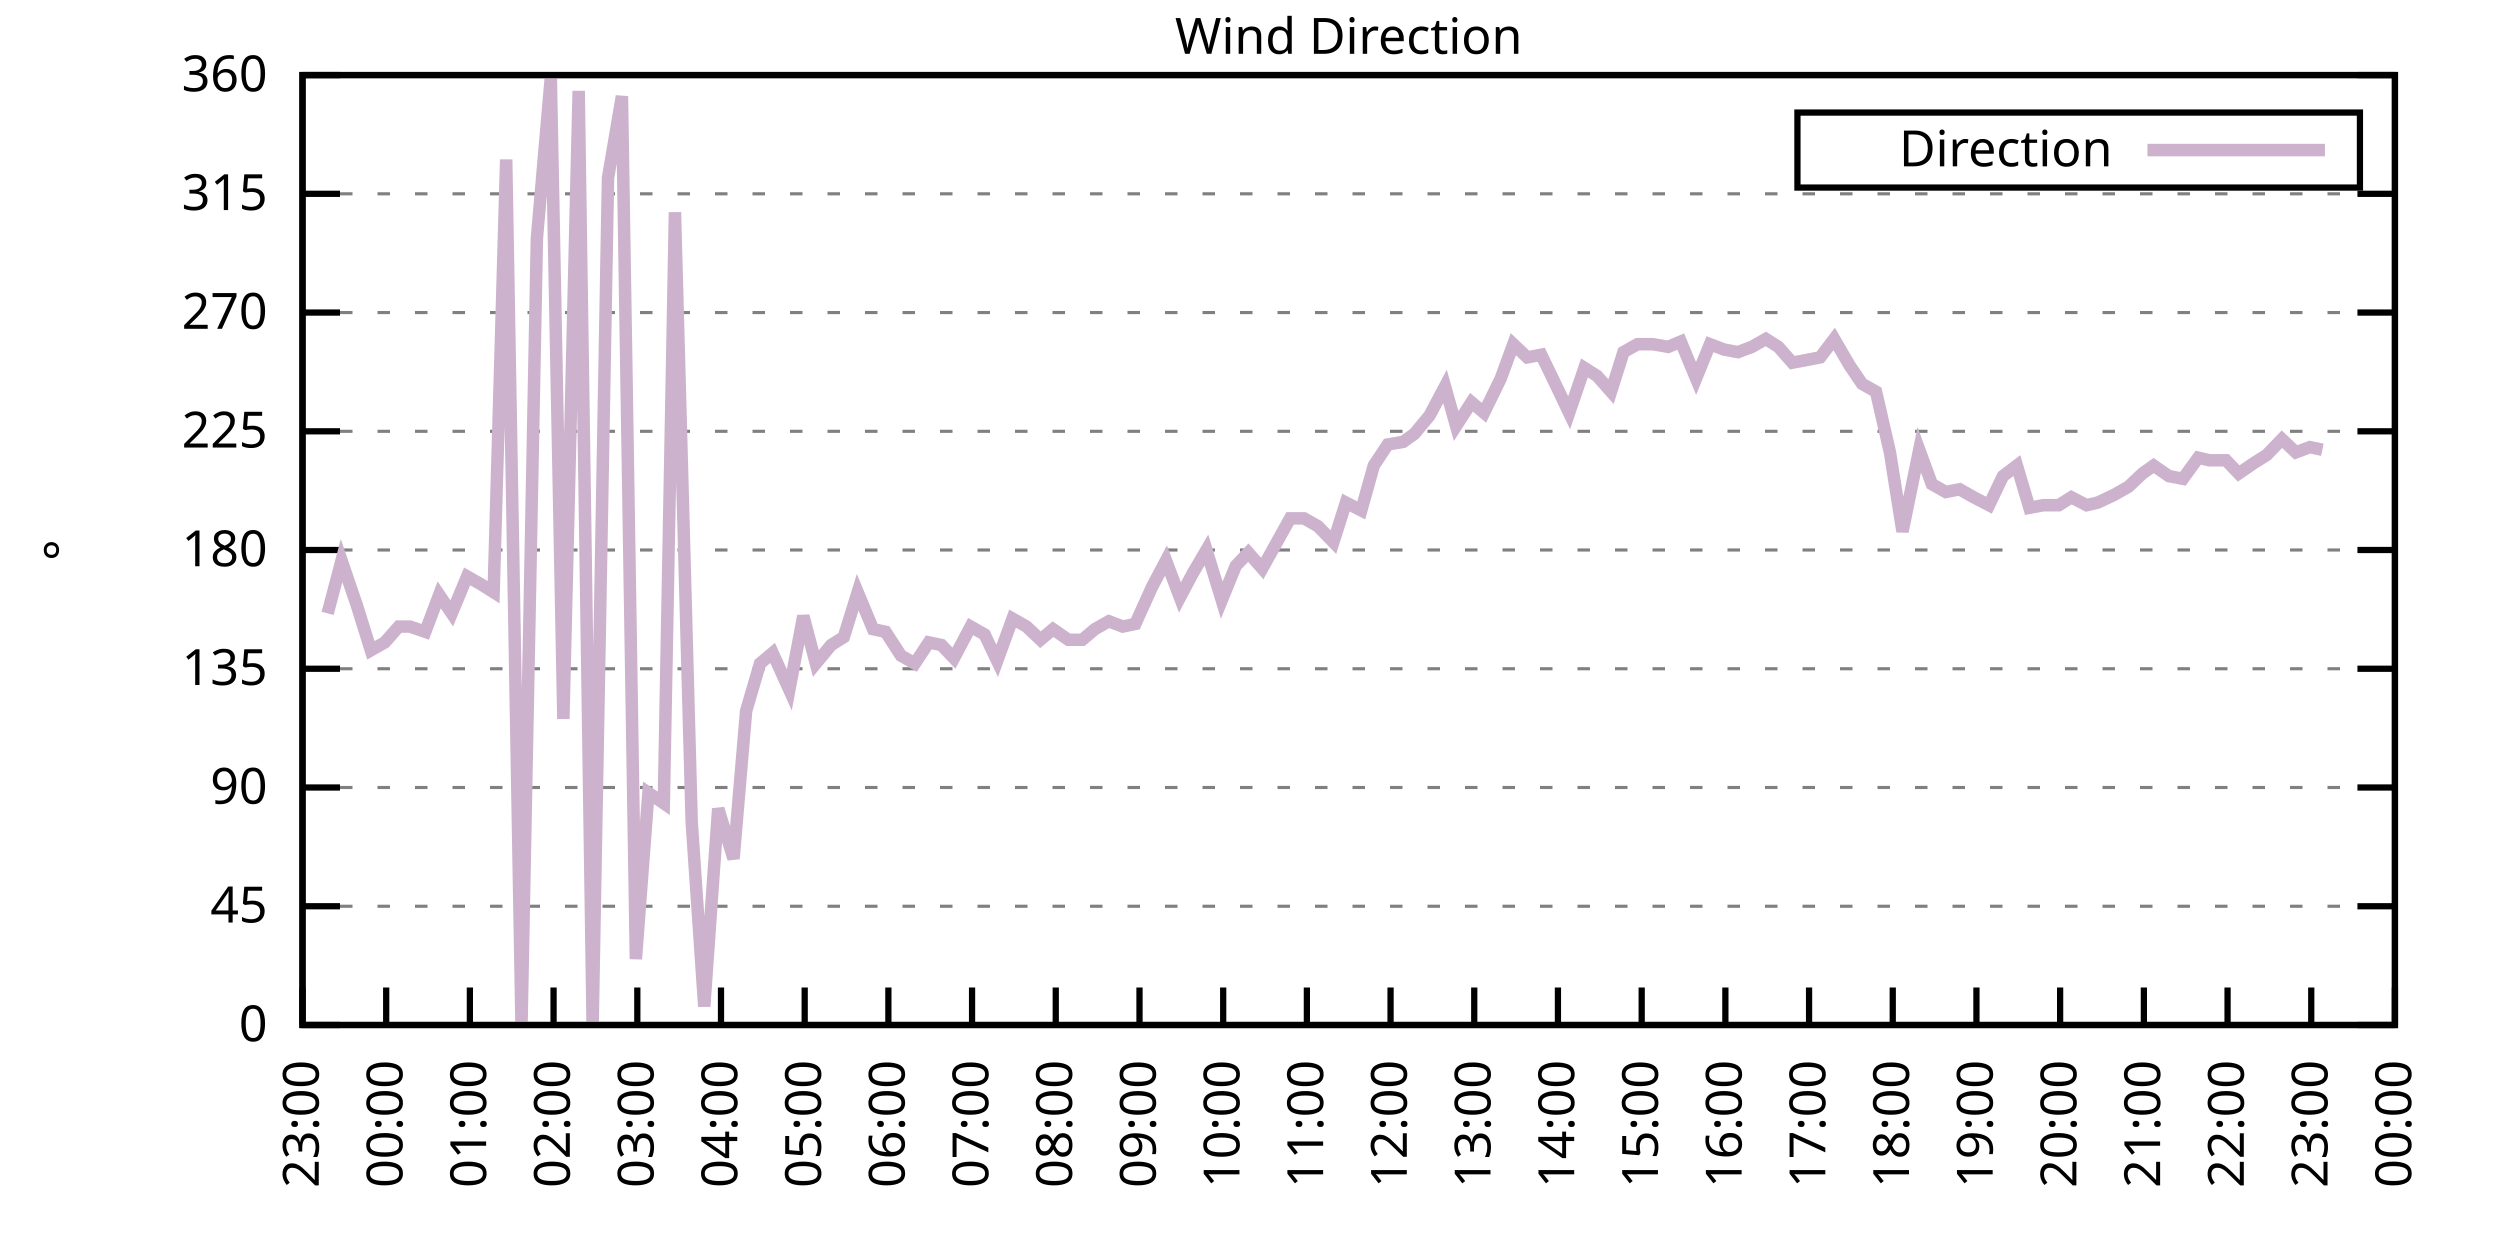
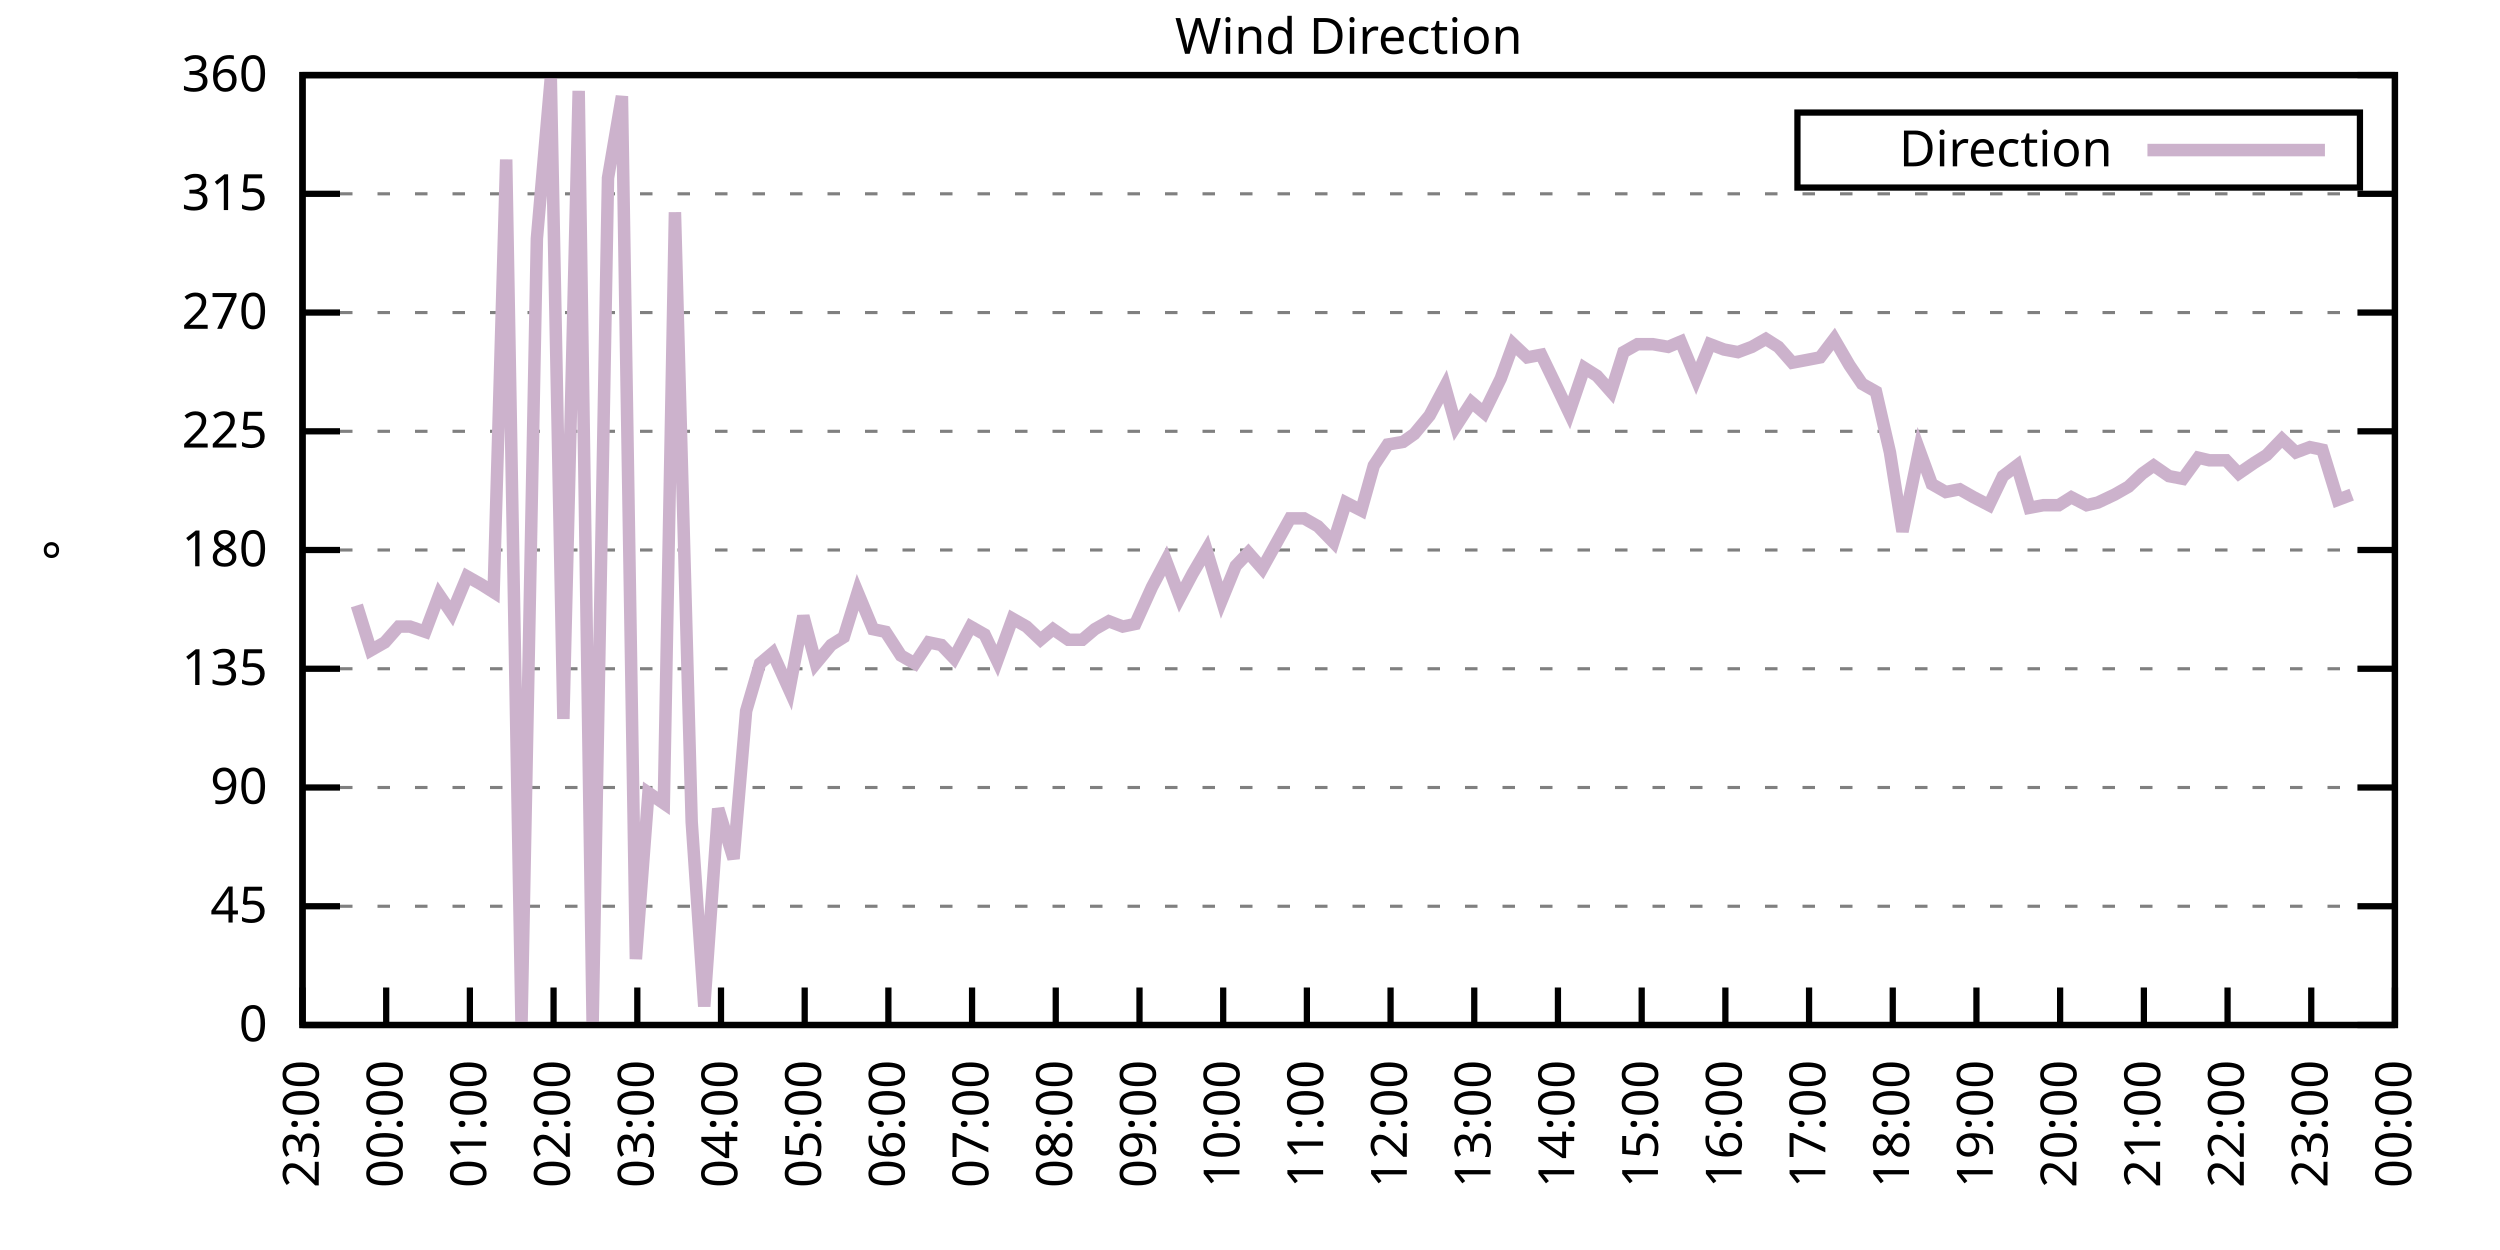
<svg xmlns="http://www.w3.org/2000/svg" xmlns:xlink="http://www.w3.org/1999/xlink" width="400" height="200" viewBox="0 0 400 200">
  <g id="gnuplot_canvas">
    <rect x="0" y="0" width="400" height="200" fill="none" />
    <defs>
      <circle id="gpDot" r="0.5" stroke-width="0.5" stroke="currentColor" />
      <path id="gpPt0" stroke-width="0.333" stroke="currentColor" d="M-1,0 h2 M0,-1 v2" />
      <path id="gpPt1" stroke-width="0.333" stroke="currentColor" d="M-1,-1 L1,1 M1,-1 L-1,1" />
      <path id="gpPt2" stroke-width="0.333" stroke="currentColor" d="M-1,0 L1,0 M0,-1 L0,1 M-1,-1 L1,1 M-1,1 L1,-1" />
      <rect id="gpPt3" stroke-width="0.333" stroke="currentColor" x="-1" y="-1" width="2" height="2" />
      <rect id="gpPt4" stroke-width="0.333" stroke="currentColor" fill="currentColor" x="-1" y="-1" width="2" height="2" />
      <circle id="gpPt5" stroke-width="0.333" stroke="currentColor" cx="0" cy="0" r="1" />
      <use xlink:href="#gpPt5" id="gpPt6" fill="currentColor" stroke="none" />
      <path id="gpPt7" stroke-width="0.333" stroke="currentColor" d="M0,-1.33 L-1.33,0.67 L1.33,0.67 z" />
      <use xlink:href="#gpPt7" id="gpPt8" fill="currentColor" stroke="none" />
      <use xlink:href="#gpPt7" id="gpPt9" stroke="currentColor" transform="rotate(180)" />
      <use xlink:href="#gpPt9" id="gpPt10" fill="currentColor" stroke="none" />
      <use xlink:href="#gpPt3" id="gpPt11" stroke="currentColor" transform="rotate(45)" />
      <use xlink:href="#gpPt11" id="gpPt12" fill="currentColor" stroke="none" />
      <path id="gpPt13" stroke-width="0.333" stroke="currentColor" d="M0,1.330 L1.265,0.411 L0.782,-1.067 L-0.782,-1.076 L-1.265,0.411 z" />
      <use xlink:href="#gpPt13" id="gpPt14" fill="currentColor" stroke="none" />
      <filter id="textbox" filterUnits="objectBoundingBox" x="0" y="0" height="1" width="1">
        <feFlood flood-color="white" flood-opacity="1" result="bgnd" />
        <feComposite in="SourceGraphic" in2="bgnd" operator="atop" />
      </filter>
      <filter id="greybox" filterUnits="objectBoundingBox" x="0" y="0" height="1" width="1">
        <feFlood flood-color="lightgrey" flood-opacity="1" result="grey" />
        <feComposite in="SourceGraphic" in2="grey" operator="atop" />
      </filter>
    </defs>
    <g fill="none" color="white" stroke="currentColor" stroke-width="1.00" stroke-linecap="butt" stroke-linejoin="miter">
</g>
    <g fill="none" color="black" stroke="currentColor" stroke-width="1.00" stroke-linecap="butt" stroke-linejoin="miter">
      <g stroke="none" shape-rendering="crispEdges">
        <polygon fill="rgb(255, 255, 255)" points="48.40,164.00 383.18,164.00 383.18,12.02 48.40,12.02 " />
      </g>
    </g>
    <g fill="none" color="black" stroke="currentColor" stroke-width="1.00" stroke-linecap="butt" stroke-linejoin="miter">
</g>
    <g fill="none" color="black" stroke="black" stroke-width="0.50" stroke-linecap="butt" stroke-linejoin="miter">
</g>
    <g fill="none" color="gray" stroke="currentColor" stroke-width="0.50" stroke-linecap="butt" stroke-linejoin="miter">
      <path stroke="gray" stroke-dasharray="2,4" class="gridline" d="M48.40,164.00 L383.19,164.00  " />
    </g>
    <g fill="none" color="gray" stroke="gray" stroke-width="1.00" stroke-linecap="butt" stroke-linejoin="miter">
</g>
    <g fill="none" color="black" stroke="currentColor" stroke-width="1.00" stroke-linecap="butt" stroke-linejoin="miter">
      <path stroke="black" d="M48.40,164.00 L54.40,164.00 M383.19,164.00 L377.19,164.00  " />
      <g transform="translate(42.80,166.60)" stroke="none" fill="black" font-family="Sans" font-size="8.00" text-anchor="end">
        <text>
          <tspan font-family="Sans"> 0</tspan>
        </text>
      </g>
    </g>
    <g fill="none" color="black" stroke="currentColor" stroke-width="1.00" stroke-linecap="butt" stroke-linejoin="miter">
</g>
    <g fill="none" color="black" stroke="black" stroke-width="0.50" stroke-linecap="butt" stroke-linejoin="miter">
</g>
    <g fill="none" color="gray" stroke="currentColor" stroke-width="0.50" stroke-linecap="butt" stroke-linejoin="miter">
      <path stroke="gray" stroke-dasharray="2,4" class="gridline" d="M48.40,145.00 L383.19,145.00  " />
    </g>
    <g fill="none" color="gray" stroke="gray" stroke-width="1.00" stroke-linecap="butt" stroke-linejoin="miter">
</g>
    <g fill="none" color="black" stroke="currentColor" stroke-width="1.00" stroke-linecap="butt" stroke-linejoin="miter">
      <path stroke="black" d="M48.40,145.00 L54.40,145.00 M383.19,145.00 L377.19,145.00  " />
      <g transform="translate(42.80,147.60)" stroke="none" fill="black" font-family="Sans" font-size="8.00" text-anchor="end">
        <text>
          <tspan font-family="Sans"> 45</tspan>
        </text>
      </g>
    </g>
    <g fill="none" color="black" stroke="currentColor" stroke-width="1.00" stroke-linecap="butt" stroke-linejoin="miter">
</g>
    <g fill="none" color="black" stroke="black" stroke-width="0.50" stroke-linecap="butt" stroke-linejoin="miter">
</g>
    <g fill="none" color="gray" stroke="currentColor" stroke-width="0.50" stroke-linecap="butt" stroke-linejoin="miter">
      <path stroke="gray" stroke-dasharray="2,4" class="gridline" d="M48.40,126.00 L383.19,126.00  " />
    </g>
    <g fill="none" color="gray" stroke="gray" stroke-width="1.00" stroke-linecap="butt" stroke-linejoin="miter">
</g>
    <g fill="none" color="black" stroke="currentColor" stroke-width="1.00" stroke-linecap="butt" stroke-linejoin="miter">
      <path stroke="black" d="M48.40,126.00 L54.40,126.00 M383.19,126.00 L377.19,126.00  " />
      <g transform="translate(42.80,128.60)" stroke="none" fill="black" font-family="Sans" font-size="8.00" text-anchor="end">
        <text>
          <tspan font-family="Sans"> 90</tspan>
        </text>
      </g>
    </g>
    <g fill="none" color="black" stroke="currentColor" stroke-width="1.00" stroke-linecap="butt" stroke-linejoin="miter">
</g>
    <g fill="none" color="black" stroke="black" stroke-width="0.50" stroke-linecap="butt" stroke-linejoin="miter">
</g>
    <g fill="none" color="gray" stroke="currentColor" stroke-width="0.50" stroke-linecap="butt" stroke-linejoin="miter">
      <path stroke="gray" stroke-dasharray="2,4" class="gridline" d="M48.40,107.00 L383.19,107.00  " />
    </g>
    <g fill="none" color="gray" stroke="gray" stroke-width="1.00" stroke-linecap="butt" stroke-linejoin="miter">
</g>
    <g fill="none" color="black" stroke="currentColor" stroke-width="1.00" stroke-linecap="butt" stroke-linejoin="miter">
      <path stroke="black" d="M48.40,107.00 L54.40,107.00 M383.19,107.00 L377.19,107.00  " />
      <g transform="translate(42.80,109.60)" stroke="none" fill="black" font-family="Sans" font-size="8.00" text-anchor="end">
        <text>
          <tspan font-family="Sans"> 135</tspan>
        </text>
      </g>
    </g>
    <g fill="none" color="black" stroke="currentColor" stroke-width="1.00" stroke-linecap="butt" stroke-linejoin="miter">
</g>
    <g fill="none" color="black" stroke="black" stroke-width="0.50" stroke-linecap="butt" stroke-linejoin="miter">
</g>
    <g fill="none" color="gray" stroke="currentColor" stroke-width="0.50" stroke-linecap="butt" stroke-linejoin="miter">
      <path stroke="gray" stroke-dasharray="2,4" class="gridline" d="M48.40,88.00 L383.19,88.00  " />
    </g>
    <g fill="none" color="gray" stroke="gray" stroke-width="1.00" stroke-linecap="butt" stroke-linejoin="miter">
</g>
    <g fill="none" color="black" stroke="currentColor" stroke-width="1.00" stroke-linecap="butt" stroke-linejoin="miter">
      <path stroke="black" d="M48.40,88.00 L54.40,88.00 M383.19,88.00 L377.19,88.00  " />
      <g transform="translate(42.80,90.60)" stroke="none" fill="black" font-family="Sans" font-size="8.00" text-anchor="end">
        <text>
          <tspan font-family="Sans"> 180</tspan>
        </text>
      </g>
    </g>
    <g fill="none" color="black" stroke="currentColor" stroke-width="1.00" stroke-linecap="butt" stroke-linejoin="miter">
</g>
    <g fill="none" color="black" stroke="black" stroke-width="0.50" stroke-linecap="butt" stroke-linejoin="miter">
</g>
    <g fill="none" color="gray" stroke="currentColor" stroke-width="0.50" stroke-linecap="butt" stroke-linejoin="miter">
      <path stroke="gray" stroke-dasharray="2,4" class="gridline" d="M48.40,69.01 L383.19,69.01  " />
    </g>
    <g fill="none" color="gray" stroke="gray" stroke-width="1.00" stroke-linecap="butt" stroke-linejoin="miter">
</g>
    <g fill="none" color="black" stroke="currentColor" stroke-width="1.00" stroke-linecap="butt" stroke-linejoin="miter">
      <path stroke="black" d="M48.40,69.01 L54.40,69.01 M383.19,69.01 L377.19,69.01  " />
      <g transform="translate(42.80,71.61)" stroke="none" fill="black" font-family="Sans" font-size="8.00" text-anchor="end">
        <text>
          <tspan font-family="Sans"> 225</tspan>
        </text>
      </g>
    </g>
    <g fill="none" color="black" stroke="currentColor" stroke-width="1.00" stroke-linecap="butt" stroke-linejoin="miter">
</g>
    <g fill="none" color="black" stroke="black" stroke-width="0.50" stroke-linecap="butt" stroke-linejoin="miter">
</g>
    <g fill="none" color="gray" stroke="currentColor" stroke-width="0.50" stroke-linecap="butt" stroke-linejoin="miter">
      <path stroke="gray" stroke-dasharray="2,4" class="gridline" d="M48.40,50.01 L383.19,50.01  " />
    </g>
    <g fill="none" color="gray" stroke="gray" stroke-width="1.00" stroke-linecap="butt" stroke-linejoin="miter">
</g>
    <g fill="none" color="black" stroke="currentColor" stroke-width="1.00" stroke-linecap="butt" stroke-linejoin="miter">
      <path stroke="black" d="M48.40,50.01 L54.40,50.01 M383.19,50.01 L377.19,50.01  " />
      <g transform="translate(42.80,52.61)" stroke="none" fill="black" font-family="Sans" font-size="8.00" text-anchor="end">
        <text>
          <tspan font-family="Sans"> 270</tspan>
        </text>
      </g>
    </g>
    <g fill="none" color="black" stroke="currentColor" stroke-width="1.00" stroke-linecap="butt" stroke-linejoin="miter">
</g>
    <g fill="none" color="black" stroke="black" stroke-width="0.50" stroke-linecap="butt" stroke-linejoin="miter">
</g>
    <g fill="none" color="gray" stroke="currentColor" stroke-width="0.50" stroke-linecap="butt" stroke-linejoin="miter">
      <path stroke="gray" stroke-dasharray="2,4" class="gridline" d="M48.40,31.01 L383.19,31.01  " />
    </g>
    <g fill="none" color="gray" stroke="gray" stroke-width="1.00" stroke-linecap="butt" stroke-linejoin="miter">
</g>
    <g fill="none" color="black" stroke="currentColor" stroke-width="1.00" stroke-linecap="butt" stroke-linejoin="miter">
      <path stroke="black" d="M48.40,31.01 L54.40,31.01 M383.19,31.01 L377.19,31.01  " />
      <g transform="translate(42.80,33.61)" stroke="none" fill="black" font-family="Sans" font-size="8.00" text-anchor="end">
        <text>
          <tspan font-family="Sans"> 315</tspan>
        </text>
      </g>
    </g>
    <g fill="none" color="black" stroke="currentColor" stroke-width="1.00" stroke-linecap="butt" stroke-linejoin="miter">
</g>
    <g fill="none" color="black" stroke="black" stroke-width="0.50" stroke-linecap="butt" stroke-linejoin="miter">
</g>
    <g fill="none" color="gray" stroke="currentColor" stroke-width="0.50" stroke-linecap="butt" stroke-linejoin="miter">
      <path stroke="gray" stroke-dasharray="2,4" class="gridline" d="M48.40,12.01 L383.19,12.01  " />
    </g>
    <g fill="none" color="gray" stroke="gray" stroke-width="1.00" stroke-linecap="butt" stroke-linejoin="miter">
</g>
    <g fill="none" color="black" stroke="currentColor" stroke-width="1.00" stroke-linecap="butt" stroke-linejoin="miter">
      <path stroke="black" d="M48.40,12.01 L54.40,12.01 M383.19,12.01 L377.19,12.01  " />
      <g transform="translate(42.80,14.61)" stroke="none" fill="black" font-family="Sans" font-size="8.00" text-anchor="end">
        <text>
          <tspan font-family="Sans"> 360</tspan>
        </text>
      </g>
    </g>
    <g fill="none" color="black" stroke="currentColor" stroke-width="1.00" stroke-linecap="butt" stroke-linejoin="miter">
      <path stroke="black" d="M48.40,164.00 L48.40,158.00  " />
      <g transform="translate(51.00,169.60) rotate(270.00)" stroke="none" fill="black" font-family="Sans" font-size="8.00" text-anchor="end">
        <text>
          <tspan font-family="Sans">23:00</tspan>
        </text>
      </g>
    </g>
    <g fill="none" color="black" stroke="currentColor" stroke-width="1.00" stroke-linecap="butt" stroke-linejoin="miter">
      <path stroke="black" d="M61.79,164.00 L61.79,158.00  " />
      <g transform="translate(64.39,169.60) rotate(270.00)" stroke="none" fill="black" font-family="Sans" font-size="8.00" text-anchor="end">
        <text>
          <tspan font-family="Sans">00:00</tspan>
        </text>
      </g>
    </g>
    <g fill="none" color="black" stroke="currentColor" stroke-width="1.00" stroke-linecap="butt" stroke-linejoin="miter">
      <path stroke="black" d="M75.18,164.00 L75.18,158.00  " />
      <g transform="translate(77.78,169.60) rotate(270.00)" stroke="none" fill="black" font-family="Sans" font-size="8.00" text-anchor="end">
        <text>
          <tspan font-family="Sans">01:00</tspan>
        </text>
      </g>
    </g>
    <g fill="none" color="black" stroke="currentColor" stroke-width="1.00" stroke-linecap="butt" stroke-linejoin="miter">
      <path stroke="black" d="M88.57,164.00 L88.57,158.00  " />
      <g transform="translate(91.17,169.60) rotate(270.00)" stroke="none" fill="black" font-family="Sans" font-size="8.00" text-anchor="end">
        <text>
          <tspan font-family="Sans">02:00</tspan>
        </text>
      </g>
    </g>
    <g fill="none" color="black" stroke="currentColor" stroke-width="1.00" stroke-linecap="butt" stroke-linejoin="miter">
      <path stroke="black" d="M101.97,164.00 L101.97,158.00  " />
      <g transform="translate(104.57,169.60) rotate(270.00)" stroke="none" fill="black" font-family="Sans" font-size="8.00" text-anchor="end">
        <text>
          <tspan font-family="Sans">03:00</tspan>
        </text>
      </g>
    </g>
    <g fill="none" color="black" stroke="currentColor" stroke-width="1.00" stroke-linecap="butt" stroke-linejoin="miter">
      <path stroke="black" d="M115.36,164.00 L115.36,158.00  " />
      <g transform="translate(117.96,169.60) rotate(270.00)" stroke="none" fill="black" font-family="Sans" font-size="8.00" text-anchor="end">
        <text>
          <tspan font-family="Sans">04:00</tspan>
        </text>
      </g>
    </g>
    <g fill="none" color="black" stroke="currentColor" stroke-width="1.00" stroke-linecap="butt" stroke-linejoin="miter">
      <path stroke="black" d="M128.75,164.00 L128.75,158.00  " />
      <g transform="translate(131.35,169.60) rotate(270.00)" stroke="none" fill="black" font-family="Sans" font-size="8.00" text-anchor="end">
        <text>
          <tspan font-family="Sans">05:00</tspan>
        </text>
      </g>
    </g>
    <g fill="none" color="black" stroke="currentColor" stroke-width="1.00" stroke-linecap="butt" stroke-linejoin="miter">
      <path stroke="black" d="M142.14,164.00 L142.14,158.00  " />
      <g transform="translate(144.74,169.60) rotate(270.00)" stroke="none" fill="black" font-family="Sans" font-size="8.00" text-anchor="end">
        <text>
          <tspan font-family="Sans">06:00</tspan>
        </text>
      </g>
    </g>
    <g fill="none" color="black" stroke="currentColor" stroke-width="1.00" stroke-linecap="butt" stroke-linejoin="miter">
      <path stroke="black" d="M155.53,164.00 L155.53,158.00  " />
      <g transform="translate(158.13,169.60) rotate(270.00)" stroke="none" fill="black" font-family="Sans" font-size="8.00" text-anchor="end">
        <text>
          <tspan font-family="Sans">07:00</tspan>
        </text>
      </g>
    </g>
    <g fill="none" color="black" stroke="currentColor" stroke-width="1.00" stroke-linecap="butt" stroke-linejoin="miter">
      <path stroke="black" d="M168.92,164.00 L168.92,158.00  " />
      <g transform="translate(171.52,169.60) rotate(270.00)" stroke="none" fill="black" font-family="Sans" font-size="8.00" text-anchor="end">
        <text>
          <tspan font-family="Sans">08:00</tspan>
        </text>
      </g>
    </g>
    <g fill="none" color="black" stroke="currentColor" stroke-width="1.00" stroke-linecap="butt" stroke-linejoin="miter">
      <path stroke="black" d="M182.32,164.00 L182.32,158.00  " />
      <g transform="translate(184.92,169.60) rotate(270.00)" stroke="none" fill="black" font-family="Sans" font-size="8.00" text-anchor="end">
        <text>
          <tspan font-family="Sans">09:00</tspan>
        </text>
      </g>
    </g>
    <g fill="none" color="black" stroke="currentColor" stroke-width="1.00" stroke-linecap="butt" stroke-linejoin="miter">
      <path stroke="black" d="M195.71,164.00 L195.71,158.00  " />
      <g transform="translate(198.31,169.60) rotate(270.00)" stroke="none" fill="black" font-family="Sans" font-size="8.00" text-anchor="end">
        <text>
          <tspan font-family="Sans">10:00</tspan>
        </text>
      </g>
    </g>
    <g fill="none" color="black" stroke="currentColor" stroke-width="1.00" stroke-linecap="butt" stroke-linejoin="miter">
      <path stroke="black" d="M209.10,164.00 L209.10,158.00  " />
      <g transform="translate(211.70,169.60) rotate(270.00)" stroke="none" fill="black" font-family="Sans" font-size="8.00" text-anchor="end">
        <text>
          <tspan font-family="Sans">11:00</tspan>
        </text>
      </g>
    </g>
    <g fill="none" color="black" stroke="currentColor" stroke-width="1.00" stroke-linecap="butt" stroke-linejoin="miter">
      <path stroke="black" d="M222.49,164.00 L222.49,158.00  " />
      <g transform="translate(225.09,169.60) rotate(270.00)" stroke="none" fill="black" font-family="Sans" font-size="8.00" text-anchor="end">
        <text>
          <tspan font-family="Sans">12:00</tspan>
        </text>
      </g>
    </g>
    <g fill="none" color="black" stroke="currentColor" stroke-width="1.00" stroke-linecap="butt" stroke-linejoin="miter">
      <path stroke="black" d="M235.88,164.00 L235.88,158.00  " />
      <g transform="translate(238.48,169.60) rotate(270.00)" stroke="none" fill="black" font-family="Sans" font-size="8.00" text-anchor="end">
        <text>
          <tspan font-family="Sans">13:00</tspan>
        </text>
      </g>
    </g>
    <g fill="none" color="black" stroke="currentColor" stroke-width="1.00" stroke-linecap="butt" stroke-linejoin="miter">
      <path stroke="black" d="M249.27,164.00 L249.27,158.00  " />
      <g transform="translate(251.87,169.60) rotate(270.00)" stroke="none" fill="black" font-family="Sans" font-size="8.00" text-anchor="end">
        <text>
          <tspan font-family="Sans">14:00</tspan>
        </text>
      </g>
    </g>
    <g fill="none" color="black" stroke="currentColor" stroke-width="1.00" stroke-linecap="butt" stroke-linejoin="miter">
      <path stroke="black" d="M262.67,164.00 L262.67,158.00  " />
      <g transform="translate(265.27,169.60) rotate(270.00)" stroke="none" fill="black" font-family="Sans" font-size="8.00" text-anchor="end">
        <text>
          <tspan font-family="Sans">15:00</tspan>
        </text>
      </g>
    </g>
    <g fill="none" color="black" stroke="currentColor" stroke-width="1.00" stroke-linecap="butt" stroke-linejoin="miter">
      <path stroke="black" d="M276.06,164.00 L276.06,158.00  " />
      <g transform="translate(278.66,169.60) rotate(270.00)" stroke="none" fill="black" font-family="Sans" font-size="8.00" text-anchor="end">
        <text>
          <tspan font-family="Sans">16:00</tspan>
        </text>
      </g>
    </g>
    <g fill="none" color="black" stroke="currentColor" stroke-width="1.00" stroke-linecap="butt" stroke-linejoin="miter">
      <path stroke="black" d="M289.45,164.00 L289.45,158.00  " />
      <g transform="translate(292.05,169.60) rotate(270.00)" stroke="none" fill="black" font-family="Sans" font-size="8.00" text-anchor="end">
        <text>
          <tspan font-family="Sans">17:00</tspan>
        </text>
      </g>
    </g>
    <g fill="none" color="black" stroke="currentColor" stroke-width="1.00" stroke-linecap="butt" stroke-linejoin="miter">
      <path stroke="black" d="M302.84,164.00 L302.84,158.00  " />
      <g transform="translate(305.44,169.60) rotate(270.00)" stroke="none" fill="black" font-family="Sans" font-size="8.00" text-anchor="end">
        <text>
          <tspan font-family="Sans">18:00</tspan>
        </text>
      </g>
    </g>
    <g fill="none" color="black" stroke="currentColor" stroke-width="1.00" stroke-linecap="butt" stroke-linejoin="miter">
      <path stroke="black" d="M316.23,164.00 L316.23,158.00  " />
      <g transform="translate(318.83,169.60) rotate(270.00)" stroke="none" fill="black" font-family="Sans" font-size="8.00" text-anchor="end">
        <text>
          <tspan font-family="Sans">19:00</tspan>
        </text>
      </g>
    </g>
    <g fill="none" color="black" stroke="currentColor" stroke-width="1.00" stroke-linecap="butt" stroke-linejoin="miter">
      <path stroke="black" d="M329.62,164.00 L329.62,158.00  " />
      <g transform="translate(332.22,169.60) rotate(270.00)" stroke="none" fill="black" font-family="Sans" font-size="8.00" text-anchor="end">
        <text>
          <tspan font-family="Sans">20:00</tspan>
        </text>
      </g>
    </g>
    <g fill="none" color="black" stroke="currentColor" stroke-width="1.00" stroke-linecap="butt" stroke-linejoin="miter">
      <path stroke="black" d="M343.02,164.00 L343.02,158.00  " />
      <g transform="translate(345.62,169.60) rotate(270.00)" stroke="none" fill="black" font-family="Sans" font-size="8.00" text-anchor="end">
        <text>
          <tspan font-family="Sans">21:00</tspan>
        </text>
      </g>
    </g>
    <g fill="none" color="black" stroke="currentColor" stroke-width="1.00" stroke-linecap="butt" stroke-linejoin="miter">
      <path stroke="black" d="M356.41,164.00 L356.41,158.00  " />
      <g transform="translate(359.01,169.60) rotate(270.00)" stroke="none" fill="black" font-family="Sans" font-size="8.00" text-anchor="end">
        <text>
          <tspan font-family="Sans">22:00</tspan>
        </text>
      </g>
    </g>
    <g fill="none" color="black" stroke="currentColor" stroke-width="1.00" stroke-linecap="butt" stroke-linejoin="miter">
      <path stroke="black" d="M369.80,164.00 L369.80,158.00  " />
      <g transform="translate(372.40,169.60) rotate(270.00)" stroke="none" fill="black" font-family="Sans" font-size="8.00" text-anchor="end">
        <text>
          <tspan font-family="Sans">23:00</tspan>
        </text>
      </g>
    </g>
    <g fill="none" color="black" stroke="currentColor" stroke-width="1.00" stroke-linecap="butt" stroke-linejoin="miter">
      <path stroke="black" d="M383.19,164.00 L383.19,158.00  " />
      <g transform="translate(385.79,169.60) rotate(270.00)" stroke="none" fill="black" font-family="Sans" font-size="8.00" text-anchor="end">
        <text>
          <tspan font-family="Sans">00:00</tspan>
        </text>
      </g>
    </g>
    <g fill="none" color="black" stroke="currentColor" stroke-width="1.00" stroke-linecap="butt" stroke-linejoin="miter">
</g>
    <g fill="none" color="black" stroke="currentColor" stroke-width="1.00" stroke-linecap="butt" stroke-linejoin="miter">
      <path stroke="black" d="M48.40,12.01 L48.40,164.00 L383.19,164.00 L383.19,12.01 L48.40,12.01 Z  " />
    </g>
    <g fill="none" color="black" stroke="currentColor" stroke-width="1.00" stroke-linecap="butt" stroke-linejoin="miter">
</g>
    <g fill="none" color="black" stroke="currentColor" stroke-width="1.00" stroke-linecap="butt" stroke-linejoin="miter">
      <path stroke="black" d="M287.59,30.01 L287.59,18.01 L377.59,18.01 L377.59,30.01 L287.59,30.01 Z  " />
    </g>
    <g id="Wind_direction_plot_1">
      <g fill="none" color="white" stroke="black" stroke-width="2.00" stroke-linecap="butt" stroke-linejoin="miter">
</g>
      <g fill="none" color="black" stroke="currentColor" stroke-width="2.00" stroke-linecap="butt" stroke-linejoin="miter">
        <g transform="translate(337.99,26.61)" stroke="none" fill="black" font-family="Sans" font-size="8.00" text-anchor="end">
          <text>
            <tspan font-family="Sans">Direction</tspan>
          </text>
        </g>
      </g>
      <g fill="none" color="black" stroke="currentColor" stroke-width="2.00" stroke-linecap="butt" stroke-linejoin="miter">
-         <path stroke="rgb(204, 178, 204)" d="M343.59,24.01 L371.99,24.01 M52.42,98.14 L54.65,89.69 L57.10,96.87 L59.34,104.05 L61.57,102.78 L63.80,100.25   L65.59,100.25 L68.04,101.09 L70.27,95.18 L72.28,98.14 L74.74,92.23 L76.97,93.49 L78.98,94.76 L80.99,25.52   L83.44,164.00 L85.90,38.19 L88.13,12.43 L90.14,115.03 L92.59,14.54 L94.82,164.00 L97.28,28.48 L99.51,15.39   L101.74,153.45 L103.75,126.85 L106.21,128.54 L107.99,33.96 L110.67,131.49 L112.68,161.04 L114.91,129.38 L117.37,137.40   L119.38,113.76 L121.61,106.16 L123.62,104.47 L126.29,110.38 L128.53,98.56 L130.54,106.16 L132.99,103.20 L135.00,101.94   L137.23,94.76 L139.69,100.67 L141.69,101.09 L144.15,104.89 L146.38,106.16 L148.61,102.78 L150.62,103.20 L152.63,105.31   L155.31,100.25 L157.54,101.52 L159.55,105.74 L162.01,98.98 L164.24,100.25 L166.47,102.36 L168.48,100.67 L170.93,102.36   L173.17,102.36 L175.17,100.67 L177.41,99.40 L179.64,100.25 L181.65,99.83 L184.32,93.92 L186.56,89.69 L188.79,95.60   L190.80,91.80 L193.03,88.00 L195.48,96.03 L197.72,90.54 L199.73,88.43 L201.96,90.96 L206.42,82.94 L208.65,82.94   L210.88,84.21 L213.34,86.74 L215.35,80.41 L217.80,81.67 L219.81,74.49 L222.04,71.12 L224.50,70.70 L226.29,69.43   L228.74,66.47 L231.20,61.83 L232.98,68.16 L235.44,64.36 L237.44,66.05 L240.12,60.56 L242.13,55.07 L244.36,57.18   L246.60,56.76 L249.05,61.83 L251.06,66.05 L253.51,58.87 L255.52,60.14 L257.76,62.67 L259.76,56.34 L262.00,55.07   L264.45,55.07 L266.91,55.50 L268.92,54.65 L271.37,60.56 L273.60,55.07 L275.83,55.92 L278.07,56.34 L280.30,55.50   L282.53,54.23 L284.54,55.50 L286.77,58.03 L289.00,57.61 L291.23,57.18 L293.47,54.23 L295.92,58.45 L297.93,61.41   L300.16,62.67 L302.39,72.38 L304.40,85.05 L307.08,71.96 L309.09,77.45 L311.32,78.72 L313.55,78.29 L315.79,79.56   L318.24,80.83 L320.47,76.18 L322.70,74.49 L324.71,81.25 L326.95,80.83 L329.40,80.83 L331.41,79.56 L333.86,80.83   L335.65,80.41 L338.33,79.14 L340.56,77.87 L342.79,75.76 L344.58,74.49 L347.03,76.18 L349.26,76.61 L351.72,73.23   L353.51,73.65 L356.18,73.65 L358.19,75.76 L360.65,74.07 L362.66,72.81 L365.11,70.27 L367.34,72.38 L369.58,71.54   L371.58,71.96  " />
+         <path stroke="rgb(204, 178, 204)" d="M343.59,24.01 L371.99,24.01 M57.10,96.87 L59.34,104.05 L61.57,102.78 L63.80,100.25 L65.59,100.25 L68.04,101.09   L70.27,95.18 L72.28,98.14 L74.74,92.23 L76.97,93.49 L78.98,94.76 L80.99,25.52 L83.44,164.00 L85.90,38.19   L88.13,12.43 L90.14,115.03 L92.59,14.54 L94.82,164.00 L97.28,28.48 L99.51,15.39 L101.74,153.45 L103.75,126.85   L106.21,128.54 L107.99,33.96 L110.67,131.49 L112.68,161.04 L114.91,129.38 L117.37,137.40 L119.38,113.76 L121.61,106.16   L123.62,104.47 L126.29,110.38 L128.53,98.56 L130.54,106.16 L132.99,103.20 L135.00,101.94 L137.23,94.76 L139.69,100.67   L141.69,101.09 L144.15,104.89 L146.38,106.16 L148.61,102.78 L150.62,103.20 L152.63,105.31 L155.31,100.25 L157.54,101.52   L159.55,105.74 L162.01,98.98 L164.24,100.25 L166.47,102.36 L168.48,100.67 L170.93,102.36 L173.17,102.36 L175.17,100.67   L177.41,99.40 L179.64,100.25 L181.65,99.83 L184.32,93.92 L186.56,89.69 L188.79,95.60 L190.80,91.80 L193.03,88.00   L195.48,96.03 L197.72,90.54 L199.73,88.43 L201.96,90.96 L206.42,82.94 L208.65,82.94 L210.88,84.21 L213.34,86.74   L215.35,80.41 L217.80,81.67 L219.81,74.49 L222.04,71.12 L224.50,70.70 L226.29,69.43 L228.74,66.47 L231.20,61.83   L232.98,68.16 L235.44,64.36 L237.44,66.05 L240.12,60.56 L242.13,55.07 L244.36,57.18 L246.60,56.76 L249.05,61.83   L251.06,66.05 L253.51,58.87 L255.52,60.14 L257.76,62.67 L259.76,56.34 L262.00,55.07 L264.45,55.07 L266.91,55.50   L268.92,54.65 L271.37,60.56 L273.60,55.07 L275.83,55.92 L278.07,56.34 L280.30,55.50 L282.53,54.23 L284.54,55.50   L286.77,58.03 L289.00,57.61 L291.23,57.18 L293.47,54.23 L295.92,58.45 L297.93,61.41 L300.16,62.67 L302.39,72.38   L304.40,85.05 L307.08,71.96 L309.09,77.45 L311.32,78.72 L313.55,78.29 L315.79,79.56 L318.24,80.83 L320.47,76.18   L322.70,74.49 L324.71,81.25 L326.95,80.83 L329.40,80.83 L331.41,79.56 L333.86,80.83 L335.65,80.41 L338.33,79.14   L340.56,77.87 L342.79,75.76 L344.58,74.49 L347.03,76.18 L349.26,76.61 L351.72,73.23 L353.51,73.65 L356.18,73.65   L358.19,75.76 L360.65,74.07 L362.66,72.81 L365.11,70.27 L367.34,72.38 L369.58,71.54 L371.58,71.96 L374.04,79.98   L376.27,79.14  " />
      </g>
    </g>
    <g fill="none" color="black" stroke="currentColor" stroke-width="2.00" stroke-linecap="butt" stroke-linejoin="miter">
</g>
    <g fill="none" color="black" stroke="black" stroke-width="1.00" stroke-linecap="butt" stroke-linejoin="miter">
</g>
    <g fill="none" color="black" stroke="currentColor" stroke-width="1.00" stroke-linecap="butt" stroke-linejoin="miter">
      <path stroke="black" d="M48.40,12.01 L48.40,164.00 L383.19,164.00 L383.19,12.01 L48.40,12.01 Z  " />
      <g transform="translate(12.80,88.01) rotate(270.00)" stroke="none" fill="black" font-family="Sans" font-size="8.00" text-anchor="middle">
        <text>
          <tspan font-family="Sans">°</tspan>
        </text>
      </g>
    </g>
    <g fill="none" color="black" stroke="currentColor" stroke-width="1.00" stroke-linecap="butt" stroke-linejoin="miter">
</g>
    <g fill="none" color="black" stroke="currentColor" stroke-width="1.00" stroke-linecap="butt" stroke-linejoin="miter">
      <g transform="translate(215.79,8.61)" stroke="none" fill="black" font-family="Sans" font-size="8.00" text-anchor="middle">
        <text>
          <tspan font-family="Sans">Wind Direction</tspan>
        </text>
      </g>
    </g>
    <g fill="none" color="black" stroke="currentColor" stroke-width="1.00" stroke-linecap="butt" stroke-linejoin="miter">
</g>
  </g>
</svg>
